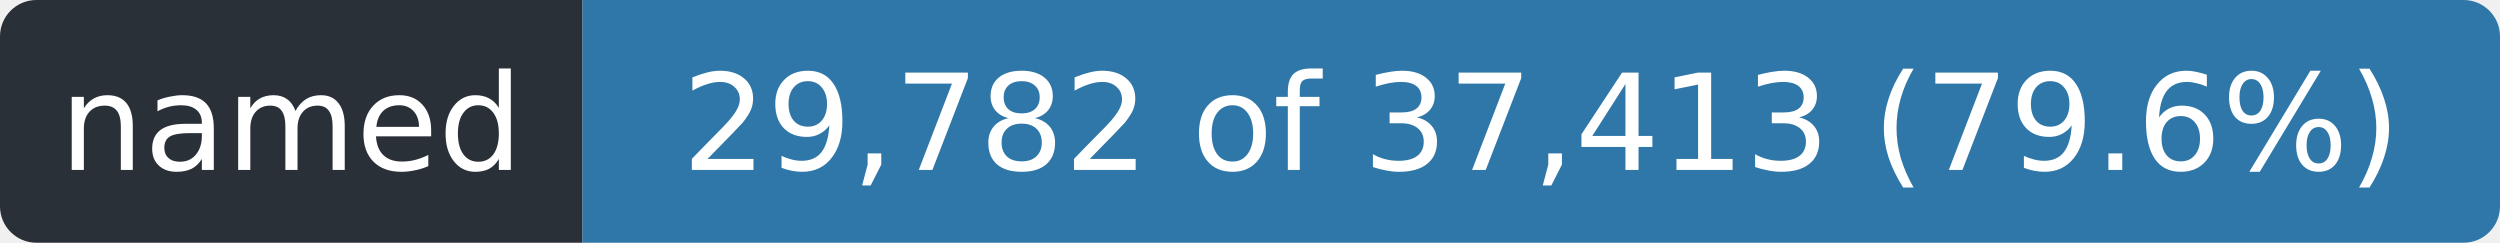
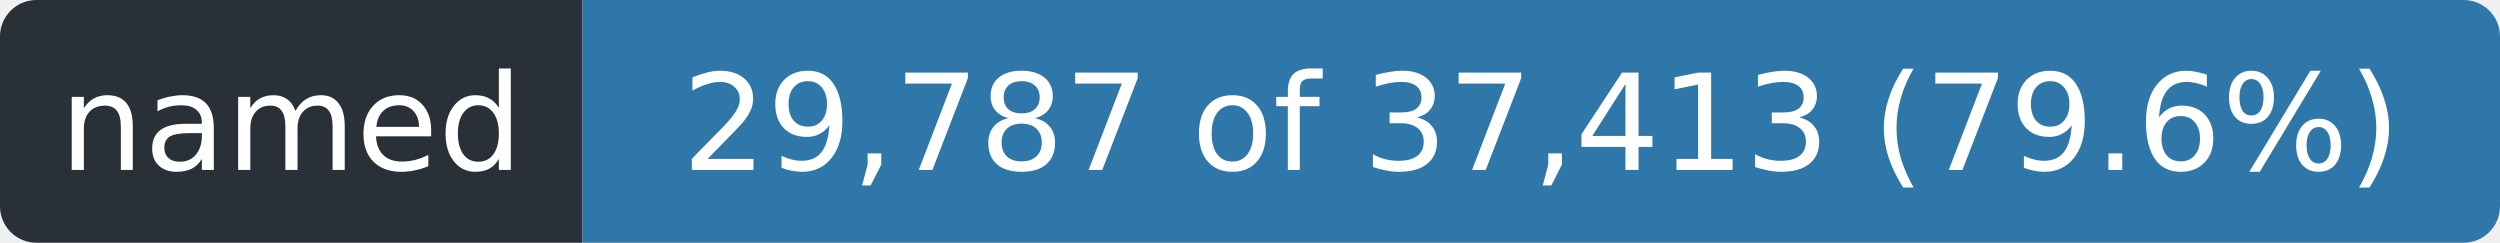
- <svg xmlns="http://www.w3.org/2000/svg" width="206" height="20" role="img" aria-label="named: 29,782 of 37,413 (79.6%)">
+ <svg xmlns="http://www.w3.org/2000/svg" width="206" height="20" role="img" aria-label="named: 29,787 of 37,413 (79.6%)">
  <clipPath id="r">
    <rect width="206" height="20" rx="3" />
  </clipPath>
  <g clip-path="url(#r)">
    <rect width="48" height="20" fill="#2a3038" />
    <rect x="48" width="158" height="20" fill="#2f77a8" />
  </g>
  <g fill="#fff" font-family="Verdana,Geneva,DejaVu Sans,sans-serif" font-size="11" text-anchor="middle">
    <text x="24.0" y="14" textLength="36">named</text>
-     <text x="127.0" y="14" textLength="146">29,782 of 37,413 (79.6%)</text>
+     <text x="127.0" y="14" textLength="146">29,787 of 37,413 (79.6%)</text>
  </g>
</svg>
